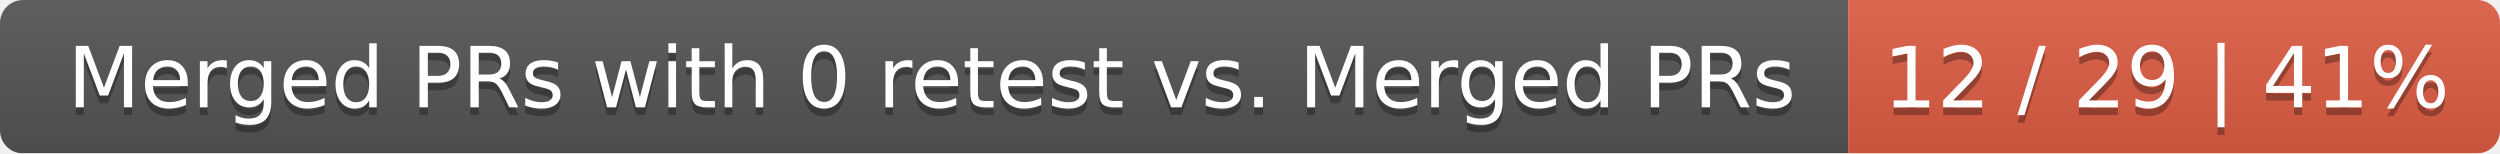
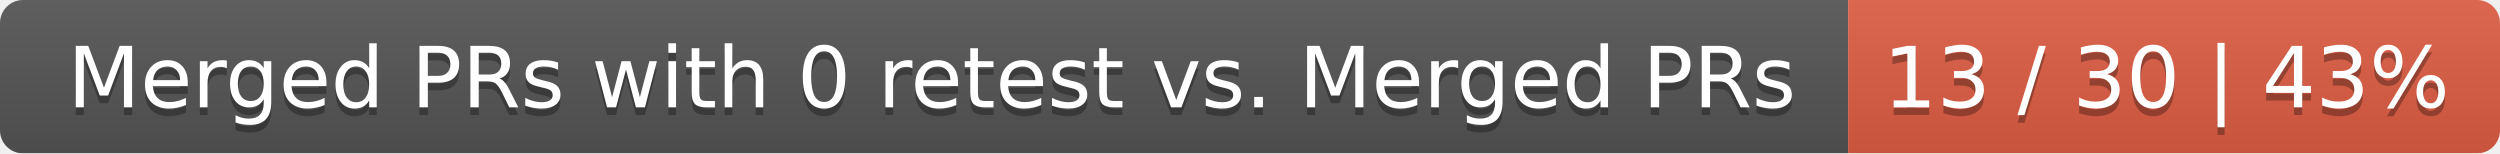
<svg xmlns="http://www.w3.org/2000/svg" width="326" height="20">
  <linearGradient id="smooth" x2="0" y2="100%">
    <stop offset="0" stop-color="#bbb" stop-opacity=".1" />
    <stop offset="1" stop-opacity=".1" />
  </linearGradient>
  <mask id="round">
    <rect width="326" height="20" rx="3" fill="#fff" />
  </mask>
  <g mask="url(#round)">
    <rect width="241" height="20" fill="#555" />
    <rect x="241" width="85" height="20" fill="#e05d44" />
    <rect width="326" height="20" fill="url(#smooth)" />
  </g>
  <g fill="#fff" text-anchor="middle" font-family="DejaVu Sans,Verdana,Geneva,sans-serif" font-size="11">
    <text x="121.5" y="15" fill="#010101" fill-opacity=".3">Merged PRs with 0 retest vs. Merged PRs</text>
    <text x="121.5" y="14">Merged PRs with 0 retest vs. Merged PRs</text>
-     <text x="282.5" y="15" fill="#010101" fill-opacity=".3">12 / 29 | 41%</text>
-     <text x="282.5" y="14">12 / 29 | 41%</text>
+     <text x="282.5" y="15" fill="#010101" fill-opacity=".3">13 / 30 | 43%</text>
+     <text x="282.5" y="14">13 / 30 | 43%</text>
  </g>
</svg>
